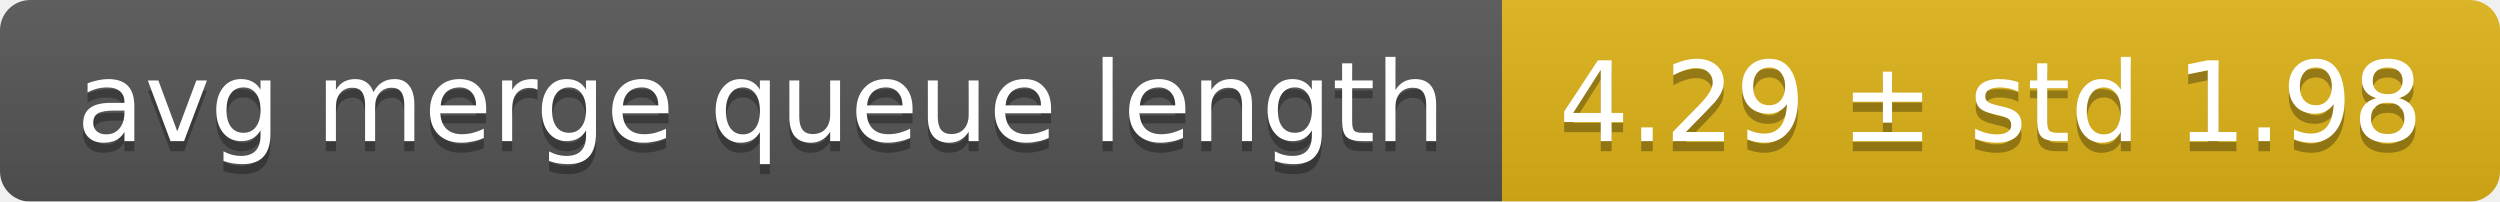
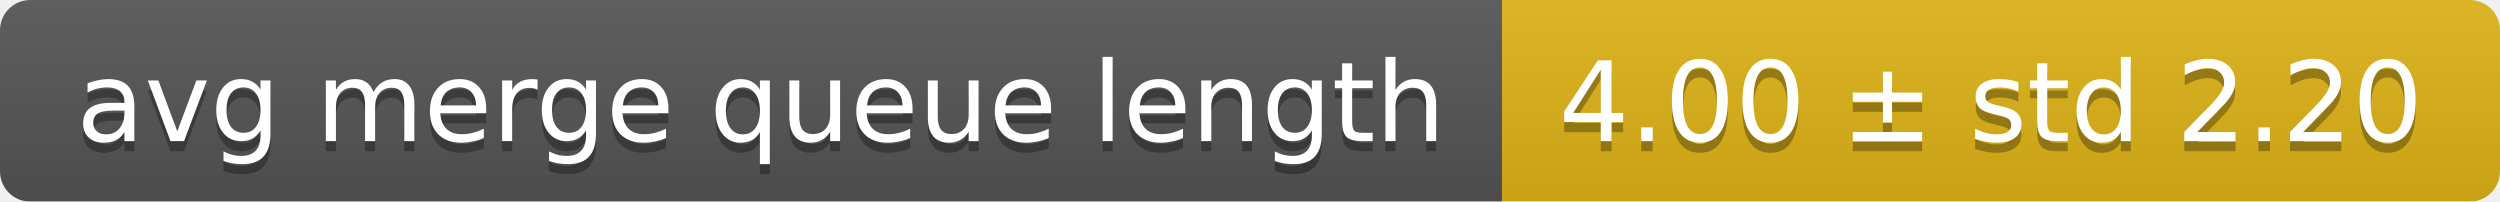
<svg xmlns="http://www.w3.org/2000/svg" width="248" height="20">
  <linearGradient id="smooth" x2="0" y2="100%">
    <stop offset="0" stop-color="#bbb" stop-opacity=".1" />
    <stop offset="1" stop-opacity=".1" />
  </linearGradient>
  <mask id="round">
    <rect width="248" height="20" rx="3" fill="#fff" />
  </mask>
  <g mask="url(#round)">
    <rect width="149" height="20" fill="#555" />
    <rect x="149" width="99" height="20" fill="#dfb317" />
    <rect width="248" height="20" fill="url(#smooth)" />
  </g>
  <g fill="#fff" text-anchor="middle" font-family="DejaVu Sans,Verdana,Geneva,sans-serif" font-size="11">
    <text x="75.5" y="15" fill="#010101" fill-opacity=".3">avg merge queue length</text>
    <text x="75.5" y="14">avg merge queue length</text>
-     <text x="197.5" y="15" fill="#010101" fill-opacity=".3">4.29 ± std 1.98</text>
-     <text x="197.5" y="14">4.29 ± std 1.98</text>
+     <text x="197.5" y="15" fill="#010101" fill-opacity=".3">4.00 ± std 2.20</text>
+     <text x="197.5" y="14">4.00 ± std 2.20</text>
  </g>
</svg>
